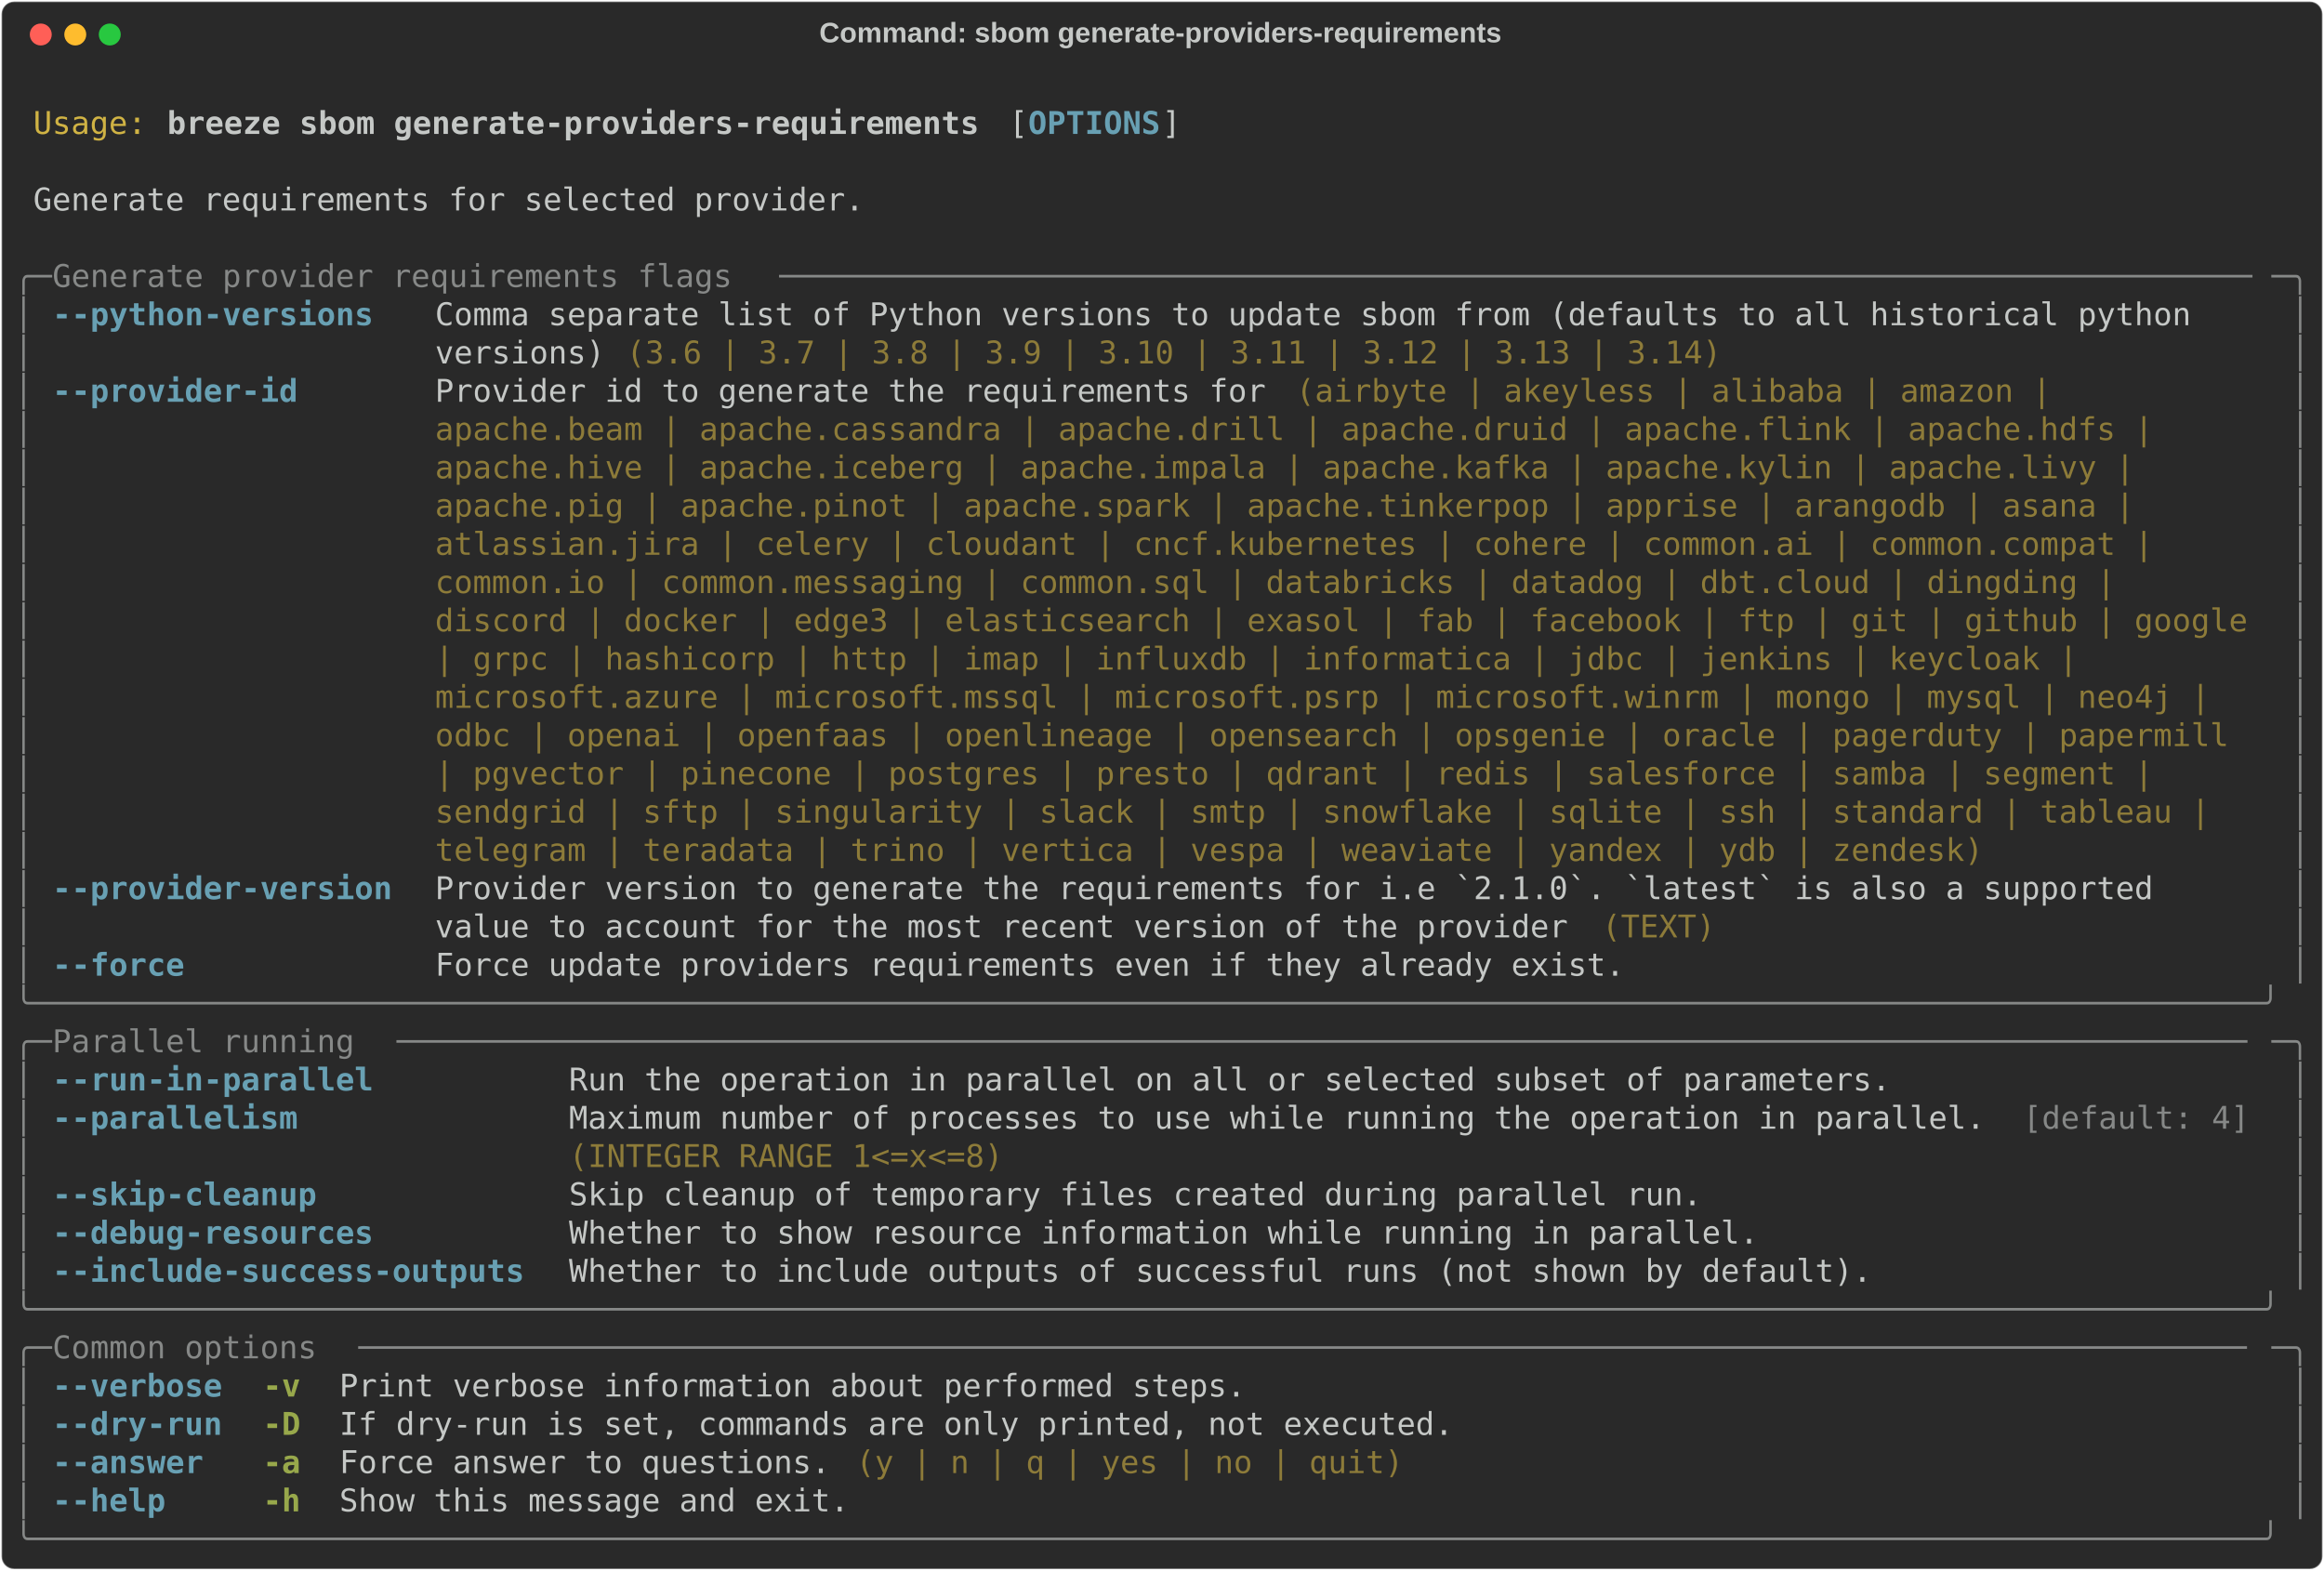
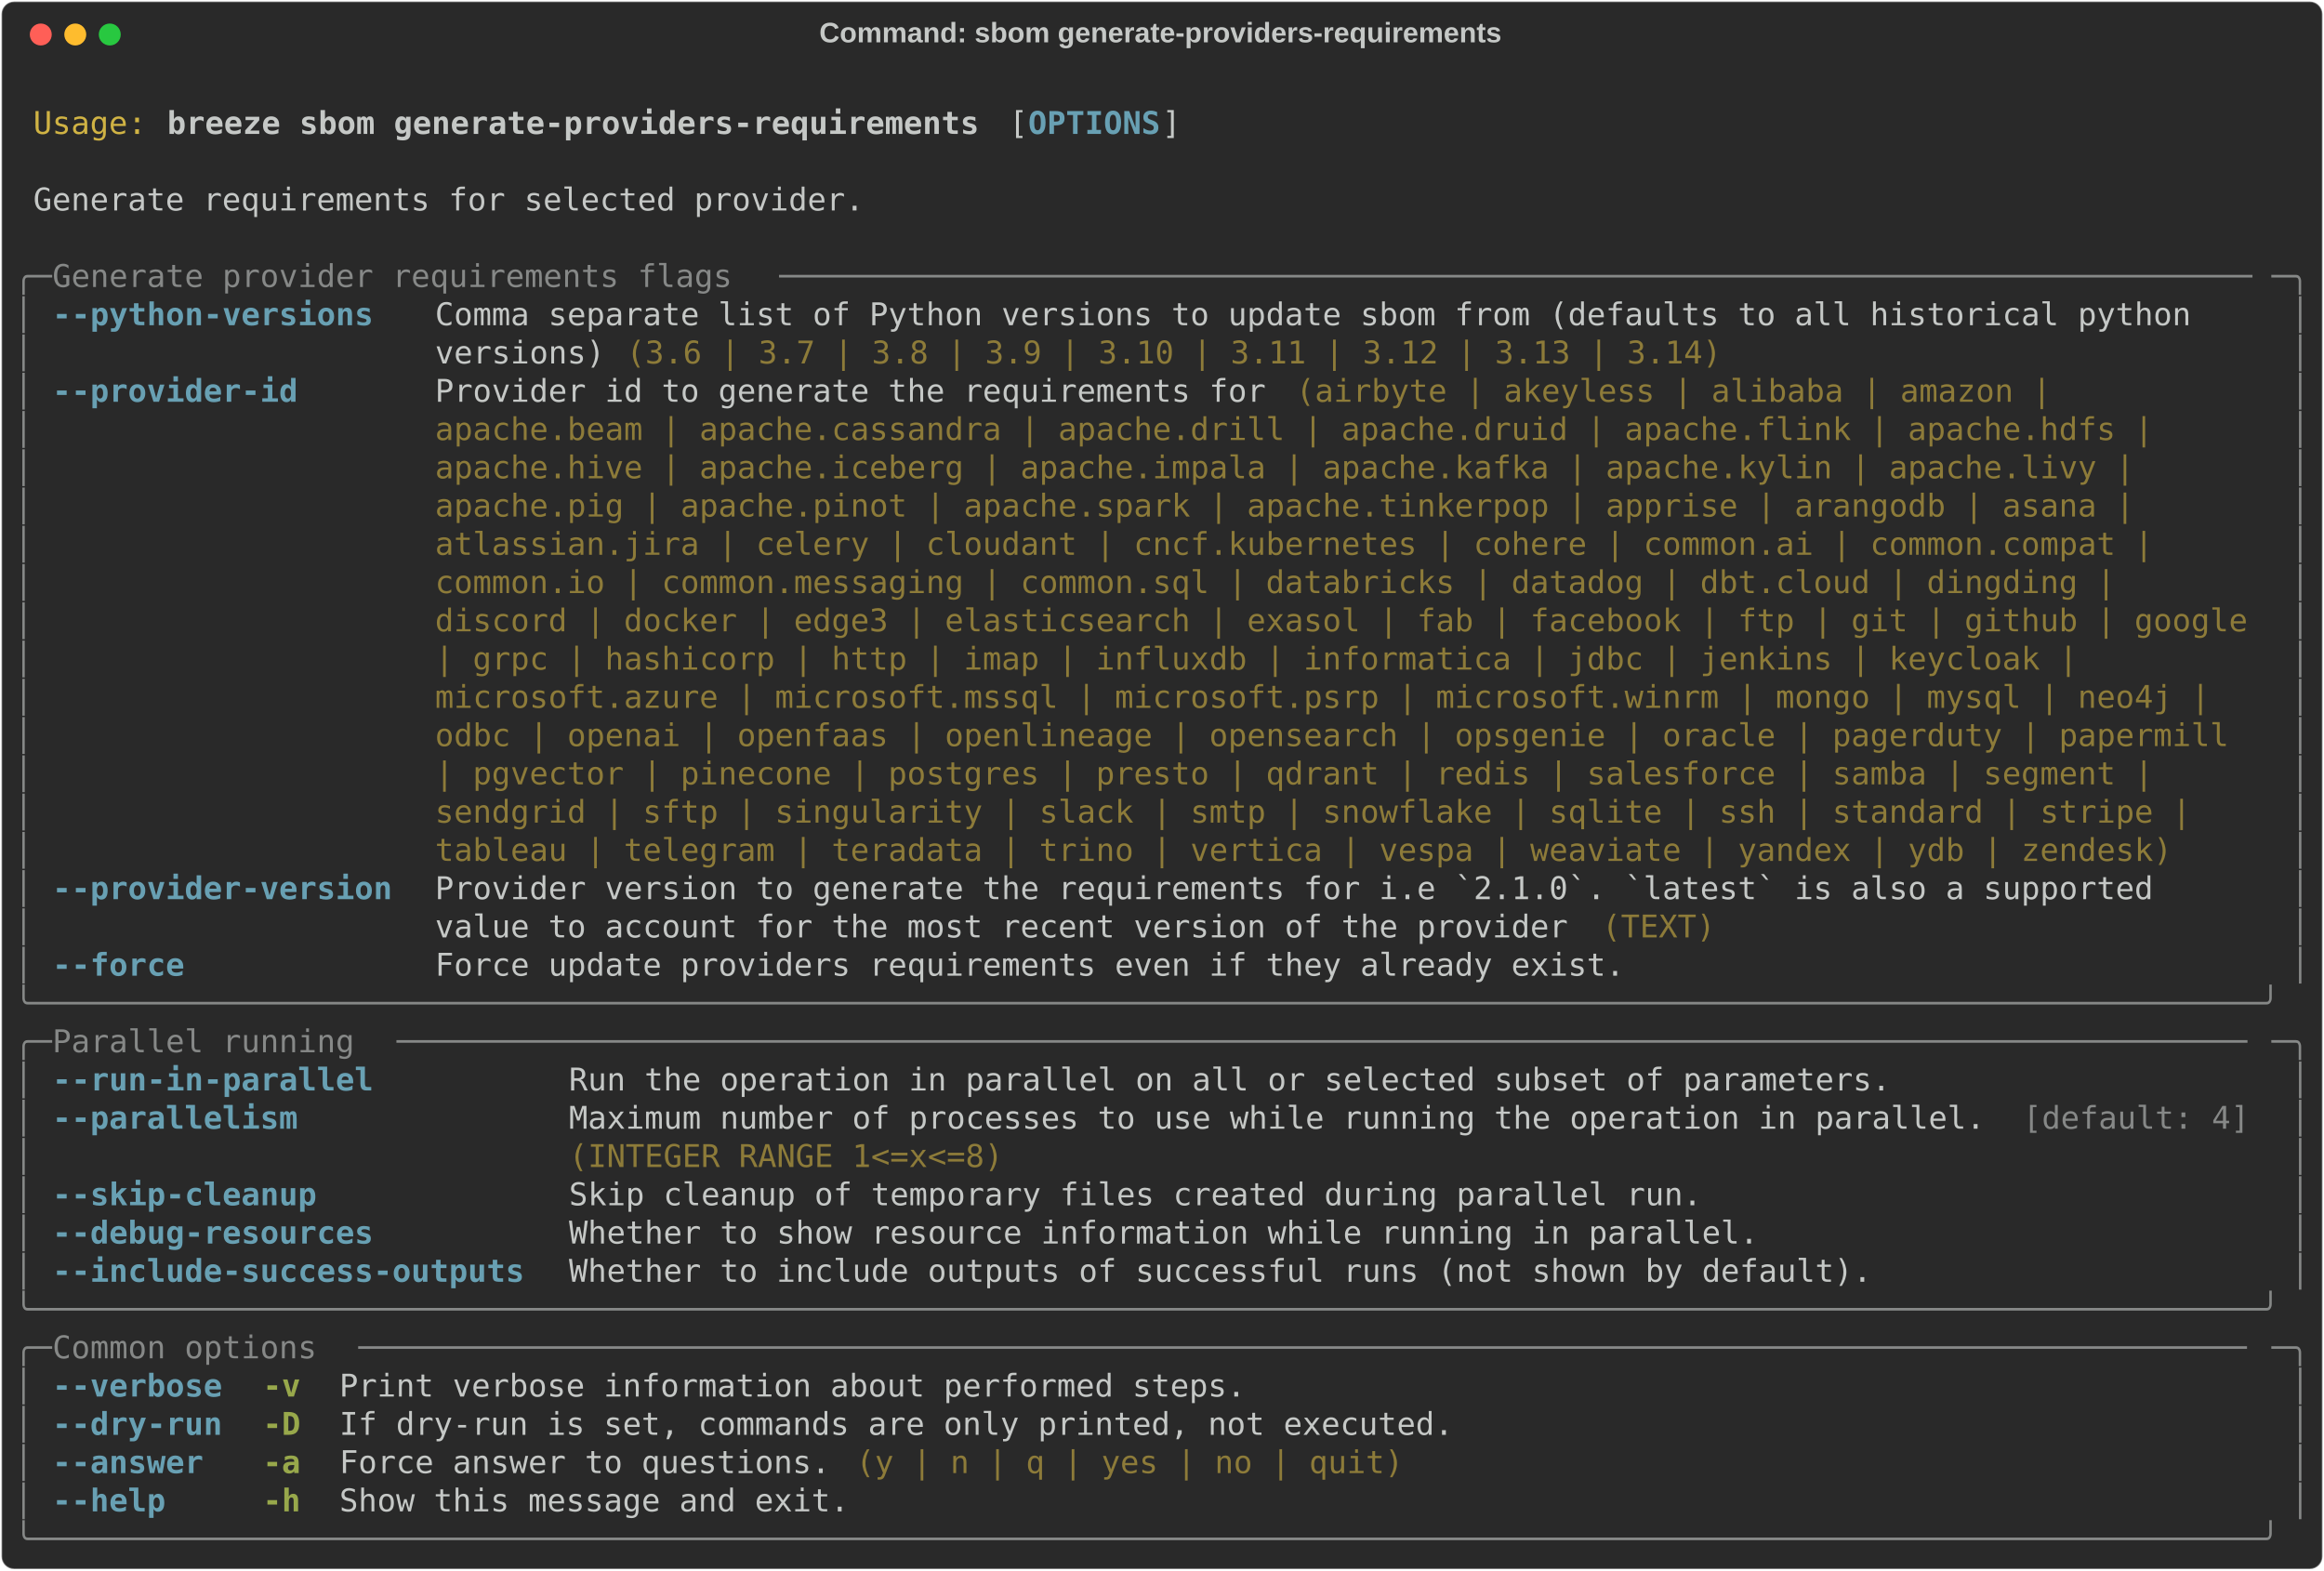
<svg xmlns="http://www.w3.org/2000/svg" class="rich-terminal" viewBox="0 0 1482 1001.6">
  <style>

    @font-face {
        font-family: "Fira Code";
        src: local("FiraCode-Regular"),
                url("https://cdnjs.cloudflare.com/ajax/libs/firacode/6.2.0/woff2/FiraCode-Regular.woff2") format("woff2"),
                url("https://cdnjs.cloudflare.com/ajax/libs/firacode/6.2.0/woff/FiraCode-Regular.woff") format("woff");
        font-style: normal;
        font-weight: 400;
    }
    @font-face {
        font-family: "Fira Code";
        src: local("FiraCode-Bold"),
                url("https://cdnjs.cloudflare.com/ajax/libs/firacode/6.2.0/woff2/FiraCode-Bold.woff2") format("woff2"),
                url("https://cdnjs.cloudflare.com/ajax/libs/firacode/6.2.0/woff/FiraCode-Bold.woff") format("woff");
        font-style: bold;
        font-weight: 700;
    }

    .breeze-sbom-generate-providers-requirements-matrix {
        font-family: Fira Code, monospace;
        font-size: 20px;
        line-height: 24.4px;
        font-variant-east-asian: full-width;
    }

    .breeze-sbom-generate-providers-requirements-title {
        font-size: 18px;
        font-weight: bold;
        font-family: arial;
    }

    .breeze-sbom-generate-providers-requirements-r1 { fill: #c5c8c6 }
.breeze-sbom-generate-providers-requirements-r2 { fill: #d0b344 }
.breeze-sbom-generate-providers-requirements-r3 { fill: #c5c8c6;font-weight: bold }
.breeze-sbom-generate-providers-requirements-r4 { fill: #68a0b3;font-weight: bold }
.breeze-sbom-generate-providers-requirements-r5 { fill: #868887 }
.breeze-sbom-generate-providers-requirements-r6 { fill: #8d7b39 }
.breeze-sbom-generate-providers-requirements-r7 { fill: #98a84b;font-weight: bold }
    </style>
  <defs>
    <clipPath id="breeze-sbom-generate-providers-requirements-clip-terminal">
      <rect x="0" y="0" width="1463.0" height="950.6" />
    </clipPath>
    <clipPath id="breeze-sbom-generate-providers-requirements-line-0">
      <rect x="0" y="1.5" width="1464" height="24.65" />
    </clipPath>
    <clipPath id="breeze-sbom-generate-providers-requirements-line-1">
      <rect x="0" y="25.9" width="1464" height="24.65" />
    </clipPath>
    <clipPath id="breeze-sbom-generate-providers-requirements-line-2">
      <rect x="0" y="50.3" width="1464" height="24.65" />
    </clipPath>
    <clipPath id="breeze-sbom-generate-providers-requirements-line-3">
      <rect x="0" y="74.7" width="1464" height="24.65" />
    </clipPath>
    <clipPath id="breeze-sbom-generate-providers-requirements-line-4">
      <rect x="0" y="99.1" width="1464" height="24.65" />
    </clipPath>
    <clipPath id="breeze-sbom-generate-providers-requirements-line-5">
      <rect x="0" y="123.5" width="1464" height="24.65" />
    </clipPath>
    <clipPath id="breeze-sbom-generate-providers-requirements-line-6">
      <rect x="0" y="147.9" width="1464" height="24.65" />
    </clipPath>
    <clipPath id="breeze-sbom-generate-providers-requirements-line-7">
      <rect x="0" y="172.3" width="1464" height="24.65" />
    </clipPath>
    <clipPath id="breeze-sbom-generate-providers-requirements-line-8">
      <rect x="0" y="196.7" width="1464" height="24.65" />
    </clipPath>
    <clipPath id="breeze-sbom-generate-providers-requirements-line-9">
      <rect x="0" y="221.1" width="1464" height="24.65" />
    </clipPath>
    <clipPath id="breeze-sbom-generate-providers-requirements-line-10">
      <rect x="0" y="245.5" width="1464" height="24.65" />
    </clipPath>
    <clipPath id="breeze-sbom-generate-providers-requirements-line-11">
      <rect x="0" y="269.9" width="1464" height="24.65" />
    </clipPath>
    <clipPath id="breeze-sbom-generate-providers-requirements-line-12">
      <rect x="0" y="294.3" width="1464" height="24.65" />
    </clipPath>
    <clipPath id="breeze-sbom-generate-providers-requirements-line-13">
      <rect x="0" y="318.7" width="1464" height="24.65" />
    </clipPath>
    <clipPath id="breeze-sbom-generate-providers-requirements-line-14">
      <rect x="0" y="343.1" width="1464" height="24.65" />
    </clipPath>
    <clipPath id="breeze-sbom-generate-providers-requirements-line-15">
      <rect x="0" y="367.5" width="1464" height="24.65" />
    </clipPath>
    <clipPath id="breeze-sbom-generate-providers-requirements-line-16">
      <rect x="0" y="391.9" width="1464" height="24.65" />
    </clipPath>
    <clipPath id="breeze-sbom-generate-providers-requirements-line-17">
      <rect x="0" y="416.3" width="1464" height="24.65" />
    </clipPath>
    <clipPath id="breeze-sbom-generate-providers-requirements-line-18">
      <rect x="0" y="440.7" width="1464" height="24.65" />
    </clipPath>
    <clipPath id="breeze-sbom-generate-providers-requirements-line-19">
      <rect x="0" y="465.1" width="1464" height="24.65" />
    </clipPath>
    <clipPath id="breeze-sbom-generate-providers-requirements-line-20">
      <rect x="0" y="489.5" width="1464" height="24.65" />
    </clipPath>
    <clipPath id="breeze-sbom-generate-providers-requirements-line-21">
      <rect x="0" y="513.9" width="1464" height="24.65" />
    </clipPath>
    <clipPath id="breeze-sbom-generate-providers-requirements-line-22">
      <rect x="0" y="538.3" width="1464" height="24.65" />
    </clipPath>
    <clipPath id="breeze-sbom-generate-providers-requirements-line-23">
      <rect x="0" y="562.7" width="1464" height="24.65" />
    </clipPath>
    <clipPath id="breeze-sbom-generate-providers-requirements-line-24">
      <rect x="0" y="587.1" width="1464" height="24.65" />
    </clipPath>
    <clipPath id="breeze-sbom-generate-providers-requirements-line-25">
      <rect x="0" y="611.5" width="1464" height="24.65" />
    </clipPath>
    <clipPath id="breeze-sbom-generate-providers-requirements-line-26">
      <rect x="0" y="635.9" width="1464" height="24.65" />
    </clipPath>
    <clipPath id="breeze-sbom-generate-providers-requirements-line-27">
      <rect x="0" y="660.3" width="1464" height="24.65" />
    </clipPath>
    <clipPath id="breeze-sbom-generate-providers-requirements-line-28">
      <rect x="0" y="684.7" width="1464" height="24.65" />
    </clipPath>
    <clipPath id="breeze-sbom-generate-providers-requirements-line-29">
      <rect x="0" y="709.1" width="1464" height="24.65" />
    </clipPath>
    <clipPath id="breeze-sbom-generate-providers-requirements-line-30">
      <rect x="0" y="733.5" width="1464" height="24.65" />
    </clipPath>
    <clipPath id="breeze-sbom-generate-providers-requirements-line-31">
      <rect x="0" y="757.9" width="1464" height="24.65" />
    </clipPath>
    <clipPath id="breeze-sbom-generate-providers-requirements-line-32">
      <rect x="0" y="782.3" width="1464" height="24.65" />
    </clipPath>
    <clipPath id="breeze-sbom-generate-providers-requirements-line-33">
      <rect x="0" y="806.7" width="1464" height="24.65" />
    </clipPath>
    <clipPath id="breeze-sbom-generate-providers-requirements-line-34">
      <rect x="0" y="831.1" width="1464" height="24.65" />
    </clipPath>
    <clipPath id="breeze-sbom-generate-providers-requirements-line-35">
      <rect x="0" y="855.5" width="1464" height="24.65" />
    </clipPath>
    <clipPath id="breeze-sbom-generate-providers-requirements-line-36">
      <rect x="0" y="879.9" width="1464" height="24.65" />
    </clipPath>
    <clipPath id="breeze-sbom-generate-providers-requirements-line-37">
      <rect x="0" y="904.3" width="1464" height="24.65" />
    </clipPath>
  </defs>
  <rect fill="#292929" stroke="rgba(255,255,255,0.35)" stroke-width="1" x="1" y="1" width="1480" height="999.6" rx="8" />
  <text class="breeze-sbom-generate-providers-requirements-title" fill="#c5c8c6" text-anchor="middle" x="740" y="27">Command: sbom generate-providers-requirements</text>
  <g transform="translate(26,22)">
    <circle cx="0" cy="0" r="7" fill="#ff5f57" />
    <circle cx="22" cy="0" r="7" fill="#febc2e" />
    <circle cx="44" cy="0" r="7" fill="#28c840" />
  </g>
  <g transform="translate(9, 41)" clip-path="url(#breeze-sbom-generate-providers-requirements-clip-terminal)">
    <g class="breeze-sbom-generate-providers-requirements-matrix">
      <text class="breeze-sbom-generate-providers-requirements-r1" x="1464" y="20" textLength="12.2" clip-path="url(#breeze-sbom-generate-providers-requirements-line-0)">
</text>
      <text class="breeze-sbom-generate-providers-requirements-r2" x="12.2" y="44.4" textLength="73.2" clip-path="url(#breeze-sbom-generate-providers-requirements-line-1)">Usage:</text>
      <text class="breeze-sbom-generate-providers-requirements-r3" x="97.6" y="44.4" textLength="524.6" clip-path="url(#breeze-sbom-generate-providers-requirements-line-1)">breeze sbom generate-providers-requirements</text>
      <text class="breeze-sbom-generate-providers-requirements-r1" x="634.4" y="44.4" textLength="12.2" clip-path="url(#breeze-sbom-generate-providers-requirements-line-1)">[</text>
      <text class="breeze-sbom-generate-providers-requirements-r4" x="646.6" y="44.4" textLength="85.4" clip-path="url(#breeze-sbom-generate-providers-requirements-line-1)">OPTIONS</text>
      <text class="breeze-sbom-generate-providers-requirements-r1" x="732" y="44.4" textLength="12.2" clip-path="url(#breeze-sbom-generate-providers-requirements-line-1)">]</text>
      <text class="breeze-sbom-generate-providers-requirements-r1" x="1464" y="44.4" textLength="12.2" clip-path="url(#breeze-sbom-generate-providers-requirements-line-1)">
</text>
      <text class="breeze-sbom-generate-providers-requirements-r1" x="1464" y="68.8" textLength="12.2" clip-path="url(#breeze-sbom-generate-providers-requirements-line-2)">
</text>
      <text class="breeze-sbom-generate-providers-requirements-r1" x="12.2" y="93.2" textLength="536.8" clip-path="url(#breeze-sbom-generate-providers-requirements-line-3)">Generate requirements for selected provider.</text>
      <text class="breeze-sbom-generate-providers-requirements-r1" x="1464" y="93.2" textLength="12.2" clip-path="url(#breeze-sbom-generate-providers-requirements-line-3)">
</text>
      <text class="breeze-sbom-generate-providers-requirements-r1" x="1464" y="117.6" textLength="12.2" clip-path="url(#breeze-sbom-generate-providers-requirements-line-4)">
</text>
      <text class="breeze-sbom-generate-providers-requirements-r5" x="0" y="142" textLength="24.4" clip-path="url(#breeze-sbom-generate-providers-requirements-line-5)">╭─</text>
      <text class="breeze-sbom-generate-providers-requirements-r5" x="24.4" y="142" textLength="463.6" clip-path="url(#breeze-sbom-generate-providers-requirements-line-5)"> Generate provider requirements flags </text>
      <text class="breeze-sbom-generate-providers-requirements-r5" x="488" y="142" textLength="951.6" clip-path="url(#breeze-sbom-generate-providers-requirements-line-5)">──────────────────────────────────────────────────────────────────────────────</text>
      <text class="breeze-sbom-generate-providers-requirements-r5" x="1439.6" y="142" textLength="24.4" clip-path="url(#breeze-sbom-generate-providers-requirements-line-5)">─╮</text>
      <text class="breeze-sbom-generate-providers-requirements-r1" x="1464" y="142" textLength="12.2" clip-path="url(#breeze-sbom-generate-providers-requirements-line-5)">
</text>
      <text class="breeze-sbom-generate-providers-requirements-r5" x="0" y="166.4" textLength="12.2" clip-path="url(#breeze-sbom-generate-providers-requirements-line-6)">│</text>
      <text class="breeze-sbom-generate-providers-requirements-r4" x="24.4" y="166.4" textLength="219.6" clip-path="url(#breeze-sbom-generate-providers-requirements-line-6)">--python-versions </text>
      <text class="breeze-sbom-generate-providers-requirements-r1" x="268.4" y="166.4" textLength="1171.2" clip-path="url(#breeze-sbom-generate-providers-requirements-line-6)">Comma separate list of Python versions to update sbom from (defaults to all historical python   </text>
      <text class="breeze-sbom-generate-providers-requirements-r5" x="1451.8" y="166.4" textLength="12.2" clip-path="url(#breeze-sbom-generate-providers-requirements-line-6)">│</text>
      <text class="breeze-sbom-generate-providers-requirements-r1" x="1464" y="166.4" textLength="12.2" clip-path="url(#breeze-sbom-generate-providers-requirements-line-6)">
</text>
      <text class="breeze-sbom-generate-providers-requirements-r5" x="0" y="190.8" textLength="12.2" clip-path="url(#breeze-sbom-generate-providers-requirements-line-7)">│</text>
      <text class="breeze-sbom-generate-providers-requirements-r1" x="268.4" y="190.8" textLength="122" clip-path="url(#breeze-sbom-generate-providers-requirements-line-7)">versions) </text>
      <text class="breeze-sbom-generate-providers-requirements-r6" x="390.4" y="190.8" textLength="707.6" clip-path="url(#breeze-sbom-generate-providers-requirements-line-7)">(3.6 | 3.7 | 3.8 | 3.9 | 3.10 | 3.11 | 3.12 | 3.13 | 3.14)</text>
      <text class="breeze-sbom-generate-providers-requirements-r5" x="1451.8" y="190.8" textLength="12.2" clip-path="url(#breeze-sbom-generate-providers-requirements-line-7)">│</text>
      <text class="breeze-sbom-generate-providers-requirements-r1" x="1464" y="190.8" textLength="12.2" clip-path="url(#breeze-sbom-generate-providers-requirements-line-7)">
</text>
      <text class="breeze-sbom-generate-providers-requirements-r5" x="0" y="215.2" textLength="12.2" clip-path="url(#breeze-sbom-generate-providers-requirements-line-8)">│</text>
      <text class="breeze-sbom-generate-providers-requirements-r4" x="24.4" y="215.2" textLength="219.6" clip-path="url(#breeze-sbom-generate-providers-requirements-line-8)">--provider-id     </text>
      <text class="breeze-sbom-generate-providers-requirements-r1" x="268.4" y="215.2" textLength="549" clip-path="url(#breeze-sbom-generate-providers-requirements-line-8)">Provider id to generate the requirements for </text>
      <text class="breeze-sbom-generate-providers-requirements-r6" x="817.4" y="215.2" textLength="500.2" clip-path="url(#breeze-sbom-generate-providers-requirements-line-8)">(airbyte | akeyless | alibaba | amazon | </text>
      <text class="breeze-sbom-generate-providers-requirements-r5" x="1451.8" y="215.2" textLength="12.2" clip-path="url(#breeze-sbom-generate-providers-requirements-line-8)">│</text>
      <text class="breeze-sbom-generate-providers-requirements-r1" x="1464" y="215.2" textLength="12.2" clip-path="url(#breeze-sbom-generate-providers-requirements-line-8)">
</text>
      <text class="breeze-sbom-generate-providers-requirements-r5" x="0" y="239.6" textLength="12.2" clip-path="url(#breeze-sbom-generate-providers-requirements-line-9)">│</text>
      <text class="breeze-sbom-generate-providers-requirements-r6" x="268.4" y="239.6" textLength="1122.4" clip-path="url(#breeze-sbom-generate-providers-requirements-line-9)">apache.beam | apache.cassandra | apache.drill | apache.druid | apache.flink | apache.hdfs | </text>
      <text class="breeze-sbom-generate-providers-requirements-r5" x="1451.8" y="239.6" textLength="12.2" clip-path="url(#breeze-sbom-generate-providers-requirements-line-9)">│</text>
      <text class="breeze-sbom-generate-providers-requirements-r1" x="1464" y="239.6" textLength="12.2" clip-path="url(#breeze-sbom-generate-providers-requirements-line-9)">
</text>
      <text class="breeze-sbom-generate-providers-requirements-r5" x="0" y="264" textLength="12.2" clip-path="url(#breeze-sbom-generate-providers-requirements-line-10)">│</text>
      <text class="breeze-sbom-generate-providers-requirements-r6" x="268.4" y="264" textLength="1110.2" clip-path="url(#breeze-sbom-generate-providers-requirements-line-10)">apache.hive | apache.iceberg | apache.impala | apache.kafka | apache.kylin | apache.livy | </text>
      <text class="breeze-sbom-generate-providers-requirements-r5" x="1451.8" y="264" textLength="12.2" clip-path="url(#breeze-sbom-generate-providers-requirements-line-10)">│</text>
      <text class="breeze-sbom-generate-providers-requirements-r1" x="1464" y="264" textLength="12.2" clip-path="url(#breeze-sbom-generate-providers-requirements-line-10)">
</text>
      <text class="breeze-sbom-generate-providers-requirements-r5" x="0" y="288.4" textLength="12.2" clip-path="url(#breeze-sbom-generate-providers-requirements-line-11)">│</text>
      <text class="breeze-sbom-generate-providers-requirements-r6" x="268.4" y="288.4" textLength="1110.2" clip-path="url(#breeze-sbom-generate-providers-requirements-line-11)">apache.pig | apache.pinot | apache.spark | apache.tinkerpop | apprise | arangodb | asana | </text>
      <text class="breeze-sbom-generate-providers-requirements-r5" x="1451.8" y="288.4" textLength="12.2" clip-path="url(#breeze-sbom-generate-providers-requirements-line-11)">│</text>
      <text class="breeze-sbom-generate-providers-requirements-r1" x="1464" y="288.4" textLength="12.2" clip-path="url(#breeze-sbom-generate-providers-requirements-line-11)">
</text>
      <text class="breeze-sbom-generate-providers-requirements-r5" x="0" y="312.8" textLength="12.2" clip-path="url(#breeze-sbom-generate-providers-requirements-line-12)">│</text>
      <text class="breeze-sbom-generate-providers-requirements-r6" x="268.4" y="312.8" textLength="1122.4" clip-path="url(#breeze-sbom-generate-providers-requirements-line-12)">atlassian.jira | celery | cloudant | cncf.kubernetes | cohere | common.ai | common.compat | </text>
      <text class="breeze-sbom-generate-providers-requirements-r5" x="1451.8" y="312.8" textLength="12.2" clip-path="url(#breeze-sbom-generate-providers-requirements-line-12)">│</text>
      <text class="breeze-sbom-generate-providers-requirements-r1" x="1464" y="312.8" textLength="12.2" clip-path="url(#breeze-sbom-generate-providers-requirements-line-12)">
</text>
      <text class="breeze-sbom-generate-providers-requirements-r5" x="0" y="337.2" textLength="12.2" clip-path="url(#breeze-sbom-generate-providers-requirements-line-13)">│</text>
      <text class="breeze-sbom-generate-providers-requirements-r6" x="268.4" y="337.2" textLength="1098" clip-path="url(#breeze-sbom-generate-providers-requirements-line-13)">common.io | common.messaging | common.sql | databricks | datadog | dbt.cloud | dingding | </text>
      <text class="breeze-sbom-generate-providers-requirements-r5" x="1451.8" y="337.2" textLength="12.2" clip-path="url(#breeze-sbom-generate-providers-requirements-line-13)">│</text>
      <text class="breeze-sbom-generate-providers-requirements-r1" x="1464" y="337.2" textLength="12.2" clip-path="url(#breeze-sbom-generate-providers-requirements-line-13)">
</text>
      <text class="breeze-sbom-generate-providers-requirements-r5" x="0" y="361.6" textLength="12.2" clip-path="url(#breeze-sbom-generate-providers-requirements-line-14)">│</text>
      <text class="breeze-sbom-generate-providers-requirements-r6" x="268.4" y="361.6" textLength="1171.2" clip-path="url(#breeze-sbom-generate-providers-requirements-line-14)">discord | docker | edge3 | elasticsearch | exasol | fab | facebook | ftp | git | github | google</text>
      <text class="breeze-sbom-generate-providers-requirements-r5" x="1451.8" y="361.6" textLength="12.2" clip-path="url(#breeze-sbom-generate-providers-requirements-line-14)">│</text>
      <text class="breeze-sbom-generate-providers-requirements-r1" x="1464" y="361.6" textLength="12.2" clip-path="url(#breeze-sbom-generate-providers-requirements-line-14)">
</text>
      <text class="breeze-sbom-generate-providers-requirements-r5" x="0" y="386" textLength="12.2" clip-path="url(#breeze-sbom-generate-providers-requirements-line-15)">│</text>
      <text class="breeze-sbom-generate-providers-requirements-r6" x="268.4" y="386" textLength="1073.6" clip-path="url(#breeze-sbom-generate-providers-requirements-line-15)">| grpc | hashicorp | http | imap | influxdb | informatica | jdbc | jenkins | keycloak | </text>
      <text class="breeze-sbom-generate-providers-requirements-r5" x="1451.8" y="386" textLength="12.2" clip-path="url(#breeze-sbom-generate-providers-requirements-line-15)">│</text>
      <text class="breeze-sbom-generate-providers-requirements-r1" x="1464" y="386" textLength="12.2" clip-path="url(#breeze-sbom-generate-providers-requirements-line-15)">
</text>
      <text class="breeze-sbom-generate-providers-requirements-r5" x="0" y="410.4" textLength="12.2" clip-path="url(#breeze-sbom-generate-providers-requirements-line-16)">│</text>
      <text class="breeze-sbom-generate-providers-requirements-r6" x="268.4" y="410.4" textLength="1159" clip-path="url(#breeze-sbom-generate-providers-requirements-line-16)">microsoft.azure | microsoft.mssql | microsoft.psrp | microsoft.winrm | mongo | mysql | neo4j | </text>
      <text class="breeze-sbom-generate-providers-requirements-r5" x="1451.8" y="410.4" textLength="12.2" clip-path="url(#breeze-sbom-generate-providers-requirements-line-16)">│</text>
      <text class="breeze-sbom-generate-providers-requirements-r1" x="1464" y="410.4" textLength="12.2" clip-path="url(#breeze-sbom-generate-providers-requirements-line-16)">
</text>
      <text class="breeze-sbom-generate-providers-requirements-r5" x="0" y="434.8" textLength="12.2" clip-path="url(#breeze-sbom-generate-providers-requirements-line-17)">│</text>
      <text class="breeze-sbom-generate-providers-requirements-r6" x="268.4" y="434.8" textLength="1171.2" clip-path="url(#breeze-sbom-generate-providers-requirements-line-17)">odbc | openai | openfaas | openlineage | opensearch | opsgenie | oracle | pagerduty | papermill </text>
      <text class="breeze-sbom-generate-providers-requirements-r5" x="1451.8" y="434.8" textLength="12.2" clip-path="url(#breeze-sbom-generate-providers-requirements-line-17)">│</text>
      <text class="breeze-sbom-generate-providers-requirements-r1" x="1464" y="434.8" textLength="12.2" clip-path="url(#breeze-sbom-generate-providers-requirements-line-17)">
</text>
      <text class="breeze-sbom-generate-providers-requirements-r5" x="0" y="459.2" textLength="12.2" clip-path="url(#breeze-sbom-generate-providers-requirements-line-18)">│</text>
      <text class="breeze-sbom-generate-providers-requirements-r6" x="268.4" y="459.2" textLength="1122.4" clip-path="url(#breeze-sbom-generate-providers-requirements-line-18)">| pgvector | pinecone | postgres | presto | qdrant | redis | salesforce | samba | segment | </text>
      <text class="breeze-sbom-generate-providers-requirements-r5" x="1451.8" y="459.2" textLength="12.2" clip-path="url(#breeze-sbom-generate-providers-requirements-line-18)">│</text>
      <text class="breeze-sbom-generate-providers-requirements-r1" x="1464" y="459.2" textLength="12.2" clip-path="url(#breeze-sbom-generate-providers-requirements-line-18)">
</text>
      <text class="breeze-sbom-generate-providers-requirements-r5" x="0" y="483.6" textLength="12.2" clip-path="url(#breeze-sbom-generate-providers-requirements-line-19)">│</text>
-       <text class="breeze-sbom-generate-providers-requirements-r6" x="268.4" y="483.6" textLength="1159" clip-path="url(#breeze-sbom-generate-providers-requirements-line-19)">sendgrid | sftp | singularity | slack | smtp | snowflake | sqlite | ssh | standard | tableau | </text>
+       <text class="breeze-sbom-generate-providers-requirements-r6" x="268.4" y="483.6" textLength="1146.8" clip-path="url(#breeze-sbom-generate-providers-requirements-line-19)">sendgrid | sftp | singularity | slack | smtp | snowflake | sqlite | ssh | standard | stripe | </text>
      <text class="breeze-sbom-generate-providers-requirements-r5" x="1451.8" y="483.6" textLength="12.2" clip-path="url(#breeze-sbom-generate-providers-requirements-line-19)">│</text>
      <text class="breeze-sbom-generate-providers-requirements-r1" x="1464" y="483.6" textLength="12.2" clip-path="url(#breeze-sbom-generate-providers-requirements-line-19)">
</text>
      <text class="breeze-sbom-generate-providers-requirements-r5" x="0" y="508" textLength="12.2" clip-path="url(#breeze-sbom-generate-providers-requirements-line-20)">│</text>
-       <text class="breeze-sbom-generate-providers-requirements-r6" x="268.4" y="508" textLength="1000.4" clip-path="url(#breeze-sbom-generate-providers-requirements-line-20)">telegram | teradata | trino | vertica | vespa | weaviate | yandex | ydb | zendesk)</text>
+       <text class="breeze-sbom-generate-providers-requirements-r6" x="268.4" y="508" textLength="1122.4" clip-path="url(#breeze-sbom-generate-providers-requirements-line-20)">tableau | telegram | teradata | trino | vertica | vespa | weaviate | yandex | ydb | zendesk)</text>
      <text class="breeze-sbom-generate-providers-requirements-r5" x="1451.8" y="508" textLength="12.2" clip-path="url(#breeze-sbom-generate-providers-requirements-line-20)">│</text>
      <text class="breeze-sbom-generate-providers-requirements-r1" x="1464" y="508" textLength="12.2" clip-path="url(#breeze-sbom-generate-providers-requirements-line-20)">
</text>
      <text class="breeze-sbom-generate-providers-requirements-r5" x="0" y="532.4" textLength="12.2" clip-path="url(#breeze-sbom-generate-providers-requirements-line-21)">│</text>
      <text class="breeze-sbom-generate-providers-requirements-r4" x="24.4" y="532.4" textLength="219.6" clip-path="url(#breeze-sbom-generate-providers-requirements-line-21)">--provider-version</text>
      <text class="breeze-sbom-generate-providers-requirements-r1" x="268.4" y="532.4" textLength="1171.2" clip-path="url(#breeze-sbom-generate-providers-requirements-line-21)">Provider version to generate the requirements for i.e `2.1.0`. `latest` is also a supported     </text>
      <text class="breeze-sbom-generate-providers-requirements-r5" x="1451.8" y="532.4" textLength="12.2" clip-path="url(#breeze-sbom-generate-providers-requirements-line-21)">│</text>
      <text class="breeze-sbom-generate-providers-requirements-r1" x="1464" y="532.4" textLength="12.2" clip-path="url(#breeze-sbom-generate-providers-requirements-line-21)">
</text>
      <text class="breeze-sbom-generate-providers-requirements-r5" x="0" y="556.8" textLength="12.2" clip-path="url(#breeze-sbom-generate-providers-requirements-line-22)">│</text>
      <text class="breeze-sbom-generate-providers-requirements-r1" x="268.4" y="556.8" textLength="744.2" clip-path="url(#breeze-sbom-generate-providers-requirements-line-22)">value to account for the most recent version of the provider </text>
      <text class="breeze-sbom-generate-providers-requirements-r6" x="1012.6" y="556.8" textLength="73.2" clip-path="url(#breeze-sbom-generate-providers-requirements-line-22)">(TEXT)</text>
      <text class="breeze-sbom-generate-providers-requirements-r5" x="1451.8" y="556.8" textLength="12.2" clip-path="url(#breeze-sbom-generate-providers-requirements-line-22)">│</text>
      <text class="breeze-sbom-generate-providers-requirements-r1" x="1464" y="556.8" textLength="12.2" clip-path="url(#breeze-sbom-generate-providers-requirements-line-22)">
</text>
      <text class="breeze-sbom-generate-providers-requirements-r5" x="0" y="581.2" textLength="12.2" clip-path="url(#breeze-sbom-generate-providers-requirements-line-23)">│</text>
      <text class="breeze-sbom-generate-providers-requirements-r4" x="24.4" y="581.2" textLength="219.6" clip-path="url(#breeze-sbom-generate-providers-requirements-line-23)">--force           </text>
      <text class="breeze-sbom-generate-providers-requirements-r1" x="268.4" y="581.2" textLength="768.6" clip-path="url(#breeze-sbom-generate-providers-requirements-line-23)">Force update providers requirements even if they already exist.</text>
      <text class="breeze-sbom-generate-providers-requirements-r5" x="1451.8" y="581.2" textLength="12.2" clip-path="url(#breeze-sbom-generate-providers-requirements-line-23)">│</text>
      <text class="breeze-sbom-generate-providers-requirements-r1" x="1464" y="581.2" textLength="12.2" clip-path="url(#breeze-sbom-generate-providers-requirements-line-23)">
</text>
      <text class="breeze-sbom-generate-providers-requirements-r5" x="0" y="605.6" textLength="1464" clip-path="url(#breeze-sbom-generate-providers-requirements-line-24)">╰──────────────────────────────────────────────────────────────────────────────────────────────────────────────────────╯</text>
      <text class="breeze-sbom-generate-providers-requirements-r1" x="1464" y="605.6" textLength="12.2" clip-path="url(#breeze-sbom-generate-providers-requirements-line-24)">
</text>
      <text class="breeze-sbom-generate-providers-requirements-r5" x="0" y="630" textLength="24.4" clip-path="url(#breeze-sbom-generate-providers-requirements-line-25)">╭─</text>
      <text class="breeze-sbom-generate-providers-requirements-r5" x="24.4" y="630" textLength="219.6" clip-path="url(#breeze-sbom-generate-providers-requirements-line-25)"> Parallel running </text>
      <text class="breeze-sbom-generate-providers-requirements-r5" x="244" y="630" textLength="1195.6" clip-path="url(#breeze-sbom-generate-providers-requirements-line-25)">──────────────────────────────────────────────────────────────────────────────────────────────────</text>
      <text class="breeze-sbom-generate-providers-requirements-r5" x="1439.6" y="630" textLength="24.4" clip-path="url(#breeze-sbom-generate-providers-requirements-line-25)">─╮</text>
      <text class="breeze-sbom-generate-providers-requirements-r1" x="1464" y="630" textLength="12.2" clip-path="url(#breeze-sbom-generate-providers-requirements-line-25)">
</text>
      <text class="breeze-sbom-generate-providers-requirements-r5" x="0" y="654.4" textLength="12.2" clip-path="url(#breeze-sbom-generate-providers-requirements-line-26)">│</text>
      <text class="breeze-sbom-generate-providers-requirements-r4" x="24.4" y="654.4" textLength="305" clip-path="url(#breeze-sbom-generate-providers-requirements-line-26)">--run-in-parallel        </text>
      <text class="breeze-sbom-generate-providers-requirements-r1" x="353.8" y="654.4" textLength="854" clip-path="url(#breeze-sbom-generate-providers-requirements-line-26)">Run the operation in parallel on all or selected subset of parameters.</text>
      <text class="breeze-sbom-generate-providers-requirements-r5" x="1451.8" y="654.4" textLength="12.2" clip-path="url(#breeze-sbom-generate-providers-requirements-line-26)">│</text>
      <text class="breeze-sbom-generate-providers-requirements-r1" x="1464" y="654.4" textLength="12.2" clip-path="url(#breeze-sbom-generate-providers-requirements-line-26)">
</text>
      <text class="breeze-sbom-generate-providers-requirements-r5" x="0" y="678.8" textLength="12.2" clip-path="url(#breeze-sbom-generate-providers-requirements-line-27)">│</text>
      <text class="breeze-sbom-generate-providers-requirements-r4" x="24.4" y="678.8" textLength="305" clip-path="url(#breeze-sbom-generate-providers-requirements-line-27)">--parallelism            </text>
      <text class="breeze-sbom-generate-providers-requirements-r1" x="353.8" y="678.8" textLength="927.2" clip-path="url(#breeze-sbom-generate-providers-requirements-line-27)">Maximum number of processes to use while running the operation in parallel. </text>
      <text class="breeze-sbom-generate-providers-requirements-r5" x="1281" y="678.8" textLength="146.4" clip-path="url(#breeze-sbom-generate-providers-requirements-line-27)">[default: 4]</text>
      <text class="breeze-sbom-generate-providers-requirements-r5" x="1451.8" y="678.8" textLength="12.2" clip-path="url(#breeze-sbom-generate-providers-requirements-line-27)">│</text>
      <text class="breeze-sbom-generate-providers-requirements-r1" x="1464" y="678.8" textLength="12.2" clip-path="url(#breeze-sbom-generate-providers-requirements-line-27)">
</text>
      <text class="breeze-sbom-generate-providers-requirements-r5" x="0" y="703.2" textLength="12.2" clip-path="url(#breeze-sbom-generate-providers-requirements-line-28)">│</text>
      <text class="breeze-sbom-generate-providers-requirements-r6" x="353.8" y="703.2" textLength="280.6" clip-path="url(#breeze-sbom-generate-providers-requirements-line-28)">(INTEGER RANGE 1&lt;=x&lt;=8)</text>
      <text class="breeze-sbom-generate-providers-requirements-r5" x="1451.8" y="703.2" textLength="12.2" clip-path="url(#breeze-sbom-generate-providers-requirements-line-28)">│</text>
      <text class="breeze-sbom-generate-providers-requirements-r1" x="1464" y="703.2" textLength="12.2" clip-path="url(#breeze-sbom-generate-providers-requirements-line-28)">
</text>
      <text class="breeze-sbom-generate-providers-requirements-r5" x="0" y="727.6" textLength="12.2" clip-path="url(#breeze-sbom-generate-providers-requirements-line-29)">│</text>
      <text class="breeze-sbom-generate-providers-requirements-r4" x="24.4" y="727.6" textLength="305" clip-path="url(#breeze-sbom-generate-providers-requirements-line-29)">--skip-cleanup           </text>
      <text class="breeze-sbom-generate-providers-requirements-r1" x="353.8" y="727.6" textLength="732" clip-path="url(#breeze-sbom-generate-providers-requirements-line-29)">Skip cleanup of temporary files created during parallel run.</text>
      <text class="breeze-sbom-generate-providers-requirements-r5" x="1451.8" y="727.6" textLength="12.2" clip-path="url(#breeze-sbom-generate-providers-requirements-line-29)">│</text>
      <text class="breeze-sbom-generate-providers-requirements-r1" x="1464" y="727.6" textLength="12.2" clip-path="url(#breeze-sbom-generate-providers-requirements-line-29)">
</text>
      <text class="breeze-sbom-generate-providers-requirements-r5" x="0" y="752" textLength="12.2" clip-path="url(#breeze-sbom-generate-providers-requirements-line-30)">│</text>
      <text class="breeze-sbom-generate-providers-requirements-r4" x="24.4" y="752" textLength="305" clip-path="url(#breeze-sbom-generate-providers-requirements-line-30)">--debug-resources        </text>
      <text class="breeze-sbom-generate-providers-requirements-r1" x="353.8" y="752" textLength="768.6" clip-path="url(#breeze-sbom-generate-providers-requirements-line-30)">Whether to show resource information while running in parallel.</text>
      <text class="breeze-sbom-generate-providers-requirements-r5" x="1451.8" y="752" textLength="12.2" clip-path="url(#breeze-sbom-generate-providers-requirements-line-30)">│</text>
      <text class="breeze-sbom-generate-providers-requirements-r1" x="1464" y="752" textLength="12.2" clip-path="url(#breeze-sbom-generate-providers-requirements-line-30)">
</text>
      <text class="breeze-sbom-generate-providers-requirements-r5" x="0" y="776.4" textLength="12.2" clip-path="url(#breeze-sbom-generate-providers-requirements-line-31)">│</text>
      <text class="breeze-sbom-generate-providers-requirements-r4" x="24.4" y="776.4" textLength="305" clip-path="url(#breeze-sbom-generate-providers-requirements-line-31)">--include-success-outputs</text>
      <text class="breeze-sbom-generate-providers-requirements-r1" x="353.8" y="776.4" textLength="841.8" clip-path="url(#breeze-sbom-generate-providers-requirements-line-31)">Whether to include outputs of successful runs (not shown by default).</text>
      <text class="breeze-sbom-generate-providers-requirements-r5" x="1451.8" y="776.4" textLength="12.2" clip-path="url(#breeze-sbom-generate-providers-requirements-line-31)">│</text>
      <text class="breeze-sbom-generate-providers-requirements-r1" x="1464" y="776.4" textLength="12.2" clip-path="url(#breeze-sbom-generate-providers-requirements-line-31)">
</text>
      <text class="breeze-sbom-generate-providers-requirements-r5" x="0" y="800.8" textLength="1464" clip-path="url(#breeze-sbom-generate-providers-requirements-line-32)">╰──────────────────────────────────────────────────────────────────────────────────────────────────────────────────────╯</text>
      <text class="breeze-sbom-generate-providers-requirements-r1" x="1464" y="800.8" textLength="12.2" clip-path="url(#breeze-sbom-generate-providers-requirements-line-32)">
</text>
      <text class="breeze-sbom-generate-providers-requirements-r5" x="0" y="825.2" textLength="24.4" clip-path="url(#breeze-sbom-generate-providers-requirements-line-33)">╭─</text>
      <text class="breeze-sbom-generate-providers-requirements-r5" x="24.4" y="825.2" textLength="195.2" clip-path="url(#breeze-sbom-generate-providers-requirements-line-33)"> Common options </text>
      <text class="breeze-sbom-generate-providers-requirements-r5" x="219.6" y="825.2" textLength="1220" clip-path="url(#breeze-sbom-generate-providers-requirements-line-33)">────────────────────────────────────────────────────────────────────────────────────────────────────</text>
      <text class="breeze-sbom-generate-providers-requirements-r5" x="1439.6" y="825.2" textLength="24.4" clip-path="url(#breeze-sbom-generate-providers-requirements-line-33)">─╮</text>
      <text class="breeze-sbom-generate-providers-requirements-r1" x="1464" y="825.2" textLength="12.2" clip-path="url(#breeze-sbom-generate-providers-requirements-line-33)">
</text>
      <text class="breeze-sbom-generate-providers-requirements-r5" x="0" y="849.6" textLength="12.2" clip-path="url(#breeze-sbom-generate-providers-requirements-line-34)">│</text>
      <text class="breeze-sbom-generate-providers-requirements-r4" x="24.4" y="849.6" textLength="109.8" clip-path="url(#breeze-sbom-generate-providers-requirements-line-34)">--verbose</text>
      <text class="breeze-sbom-generate-providers-requirements-r7" x="158.6" y="849.6" textLength="24.4" clip-path="url(#breeze-sbom-generate-providers-requirements-line-34)">-v</text>
      <text class="breeze-sbom-generate-providers-requirements-r1" x="207.4" y="849.6" textLength="585.6" clip-path="url(#breeze-sbom-generate-providers-requirements-line-34)">Print verbose information about performed steps.</text>
      <text class="breeze-sbom-generate-providers-requirements-r5" x="1451.8" y="849.6" textLength="12.2" clip-path="url(#breeze-sbom-generate-providers-requirements-line-34)">│</text>
      <text class="breeze-sbom-generate-providers-requirements-r1" x="1464" y="849.6" textLength="12.2" clip-path="url(#breeze-sbom-generate-providers-requirements-line-34)">
</text>
      <text class="breeze-sbom-generate-providers-requirements-r5" x="0" y="874" textLength="12.2" clip-path="url(#breeze-sbom-generate-providers-requirements-line-35)">│</text>
      <text class="breeze-sbom-generate-providers-requirements-r4" x="24.4" y="874" textLength="109.8" clip-path="url(#breeze-sbom-generate-providers-requirements-line-35)">--dry-run</text>
      <text class="breeze-sbom-generate-providers-requirements-r7" x="158.6" y="874" textLength="24.4" clip-path="url(#breeze-sbom-generate-providers-requirements-line-35)">-D</text>
      <text class="breeze-sbom-generate-providers-requirements-r1" x="207.4" y="874" textLength="719.8" clip-path="url(#breeze-sbom-generate-providers-requirements-line-35)">If dry-run is set, commands are only printed, not executed.</text>
      <text class="breeze-sbom-generate-providers-requirements-r5" x="1451.8" y="874" textLength="12.2" clip-path="url(#breeze-sbom-generate-providers-requirements-line-35)">│</text>
      <text class="breeze-sbom-generate-providers-requirements-r1" x="1464" y="874" textLength="12.2" clip-path="url(#breeze-sbom-generate-providers-requirements-line-35)">
</text>
      <text class="breeze-sbom-generate-providers-requirements-r5" x="0" y="898.4" textLength="12.2" clip-path="url(#breeze-sbom-generate-providers-requirements-line-36)">│</text>
      <text class="breeze-sbom-generate-providers-requirements-r4" x="24.4" y="898.4" textLength="109.8" clip-path="url(#breeze-sbom-generate-providers-requirements-line-36)">--answer </text>
      <text class="breeze-sbom-generate-providers-requirements-r7" x="158.6" y="898.4" textLength="24.4" clip-path="url(#breeze-sbom-generate-providers-requirements-line-36)">-a</text>
      <text class="breeze-sbom-generate-providers-requirements-r1" x="207.4" y="898.4" textLength="329.4" clip-path="url(#breeze-sbom-generate-providers-requirements-line-36)">Force answer to questions. </text>
      <text class="breeze-sbom-generate-providers-requirements-r6" x="536.8" y="898.4" textLength="353.8" clip-path="url(#breeze-sbom-generate-providers-requirements-line-36)">(y | n | q | yes | no | quit)</text>
      <text class="breeze-sbom-generate-providers-requirements-r5" x="1451.8" y="898.4" textLength="12.2" clip-path="url(#breeze-sbom-generate-providers-requirements-line-36)">│</text>
      <text class="breeze-sbom-generate-providers-requirements-r1" x="1464" y="898.4" textLength="12.2" clip-path="url(#breeze-sbom-generate-providers-requirements-line-36)">
</text>
      <text class="breeze-sbom-generate-providers-requirements-r5" x="0" y="922.8" textLength="12.2" clip-path="url(#breeze-sbom-generate-providers-requirements-line-37)">│</text>
      <text class="breeze-sbom-generate-providers-requirements-r4" x="24.4" y="922.8" textLength="109.8" clip-path="url(#breeze-sbom-generate-providers-requirements-line-37)">--help   </text>
      <text class="breeze-sbom-generate-providers-requirements-r7" x="158.6" y="922.8" textLength="24.4" clip-path="url(#breeze-sbom-generate-providers-requirements-line-37)">-h</text>
      <text class="breeze-sbom-generate-providers-requirements-r1" x="207.4" y="922.8" textLength="329.4" clip-path="url(#breeze-sbom-generate-providers-requirements-line-37)">Show this message and exit.</text>
      <text class="breeze-sbom-generate-providers-requirements-r5" x="1451.8" y="922.8" textLength="12.2" clip-path="url(#breeze-sbom-generate-providers-requirements-line-37)">│</text>
      <text class="breeze-sbom-generate-providers-requirements-r1" x="1464" y="922.8" textLength="12.2" clip-path="url(#breeze-sbom-generate-providers-requirements-line-37)">
</text>
      <text class="breeze-sbom-generate-providers-requirements-r5" x="0" y="947.2" textLength="1464" clip-path="url(#breeze-sbom-generate-providers-requirements-line-38)">╰──────────────────────────────────────────────────────────────────────────────────────────────────────────────────────╯</text>
      <text class="breeze-sbom-generate-providers-requirements-r1" x="1464" y="947.2" textLength="12.2" clip-path="url(#breeze-sbom-generate-providers-requirements-line-38)">
</text>
    </g>
  </g>
</svg>
